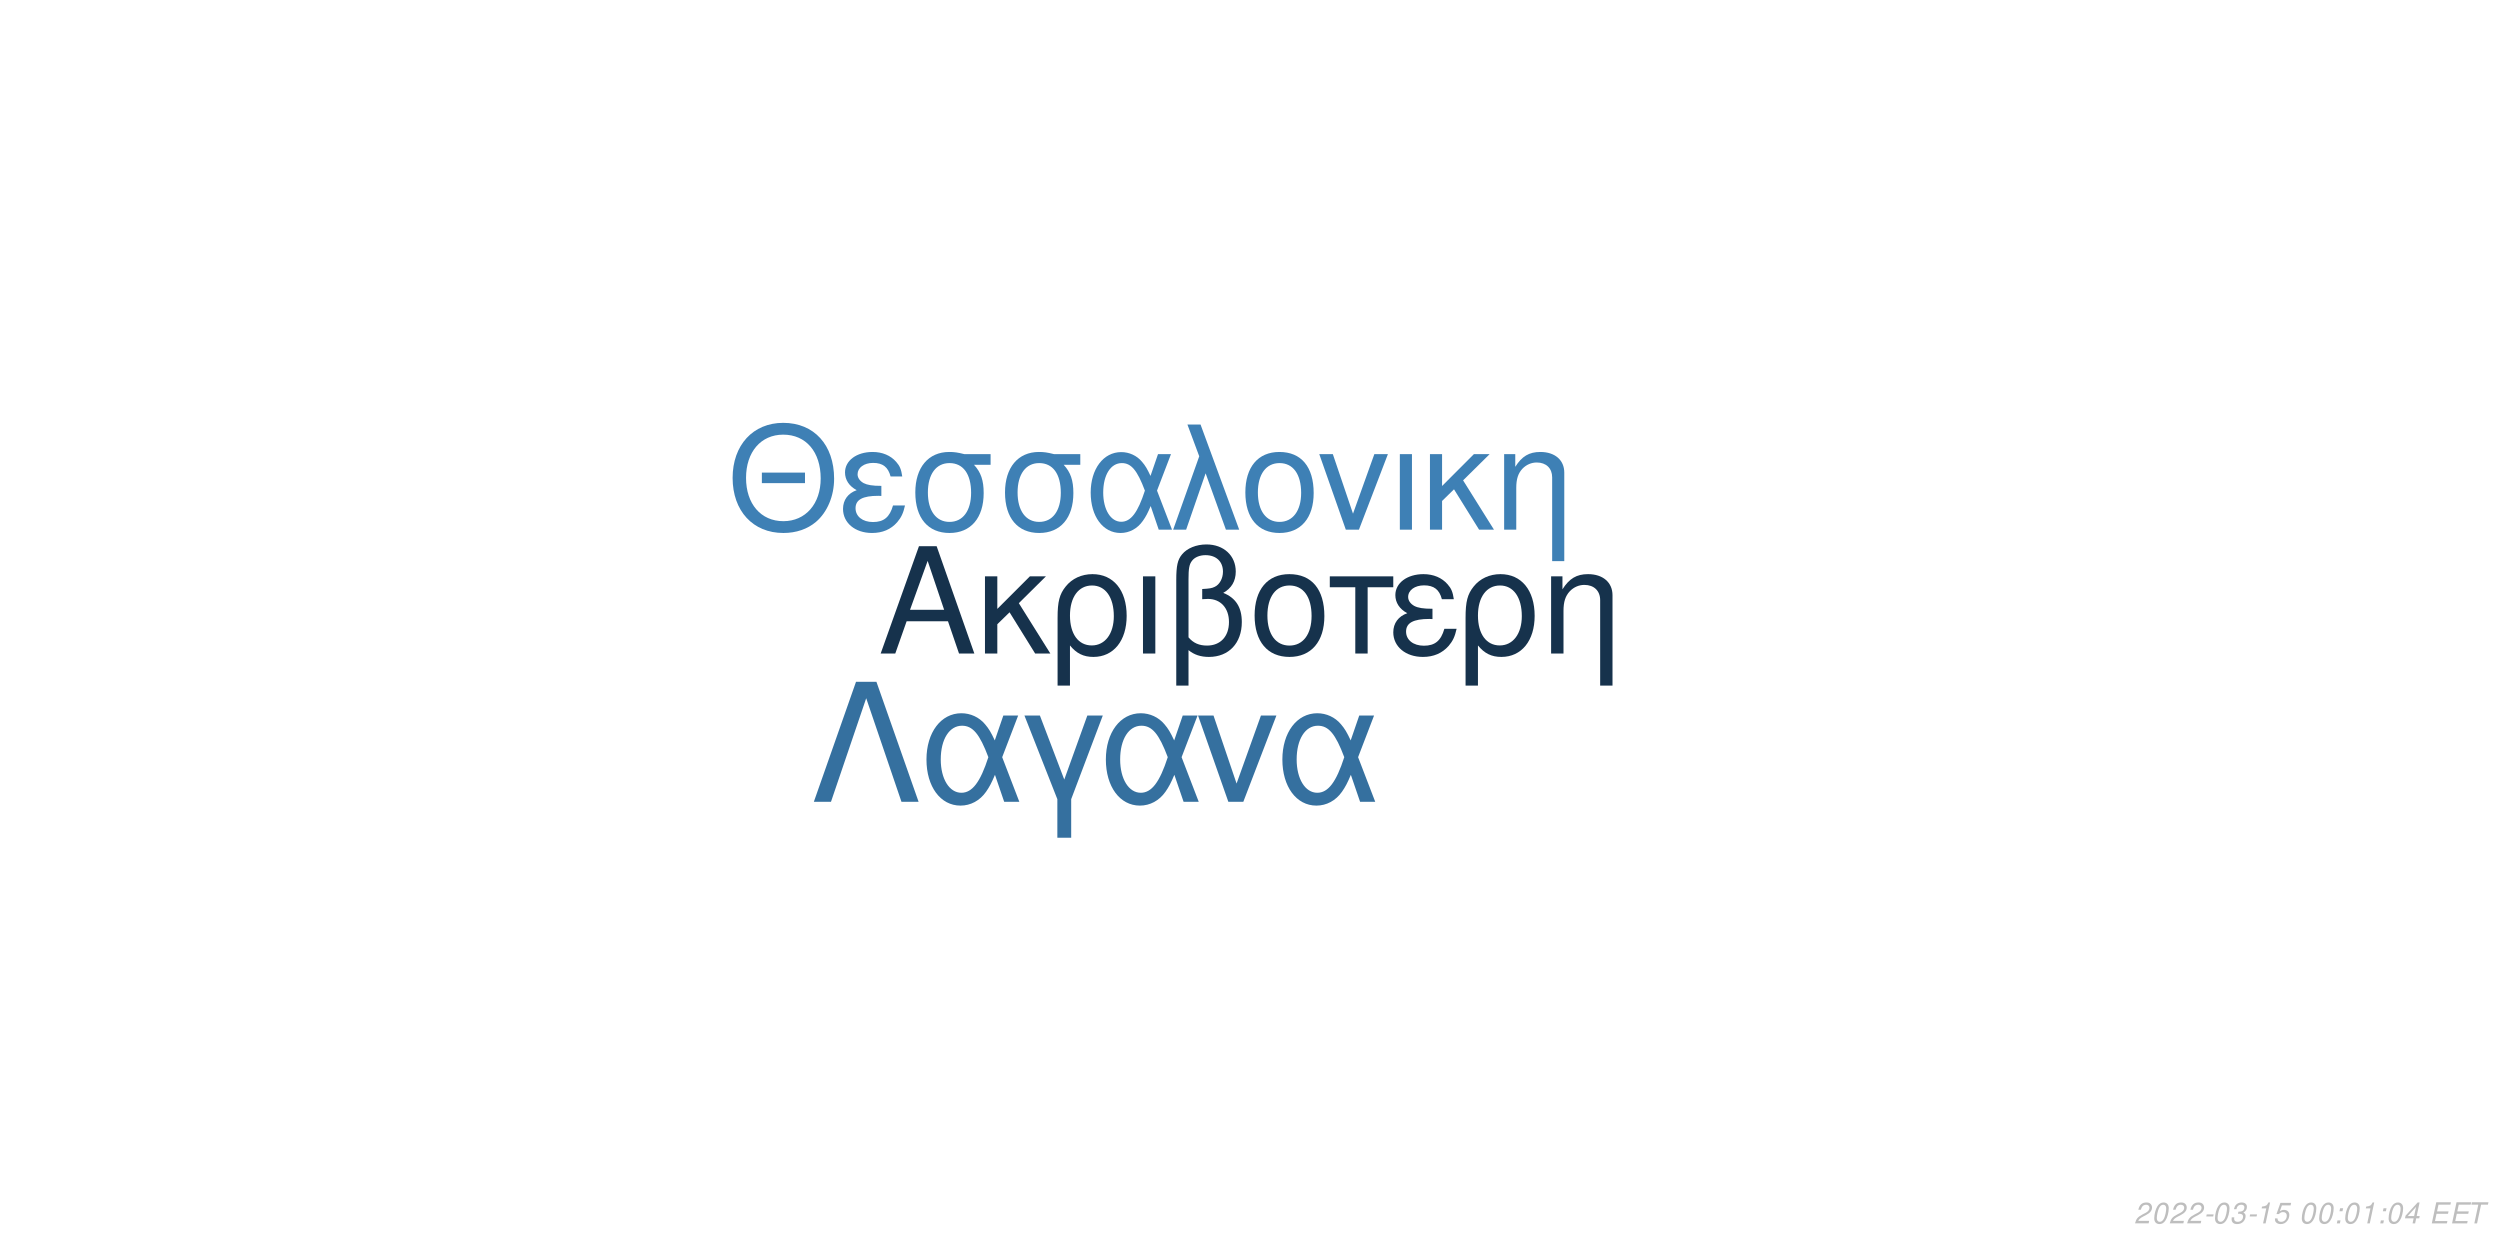
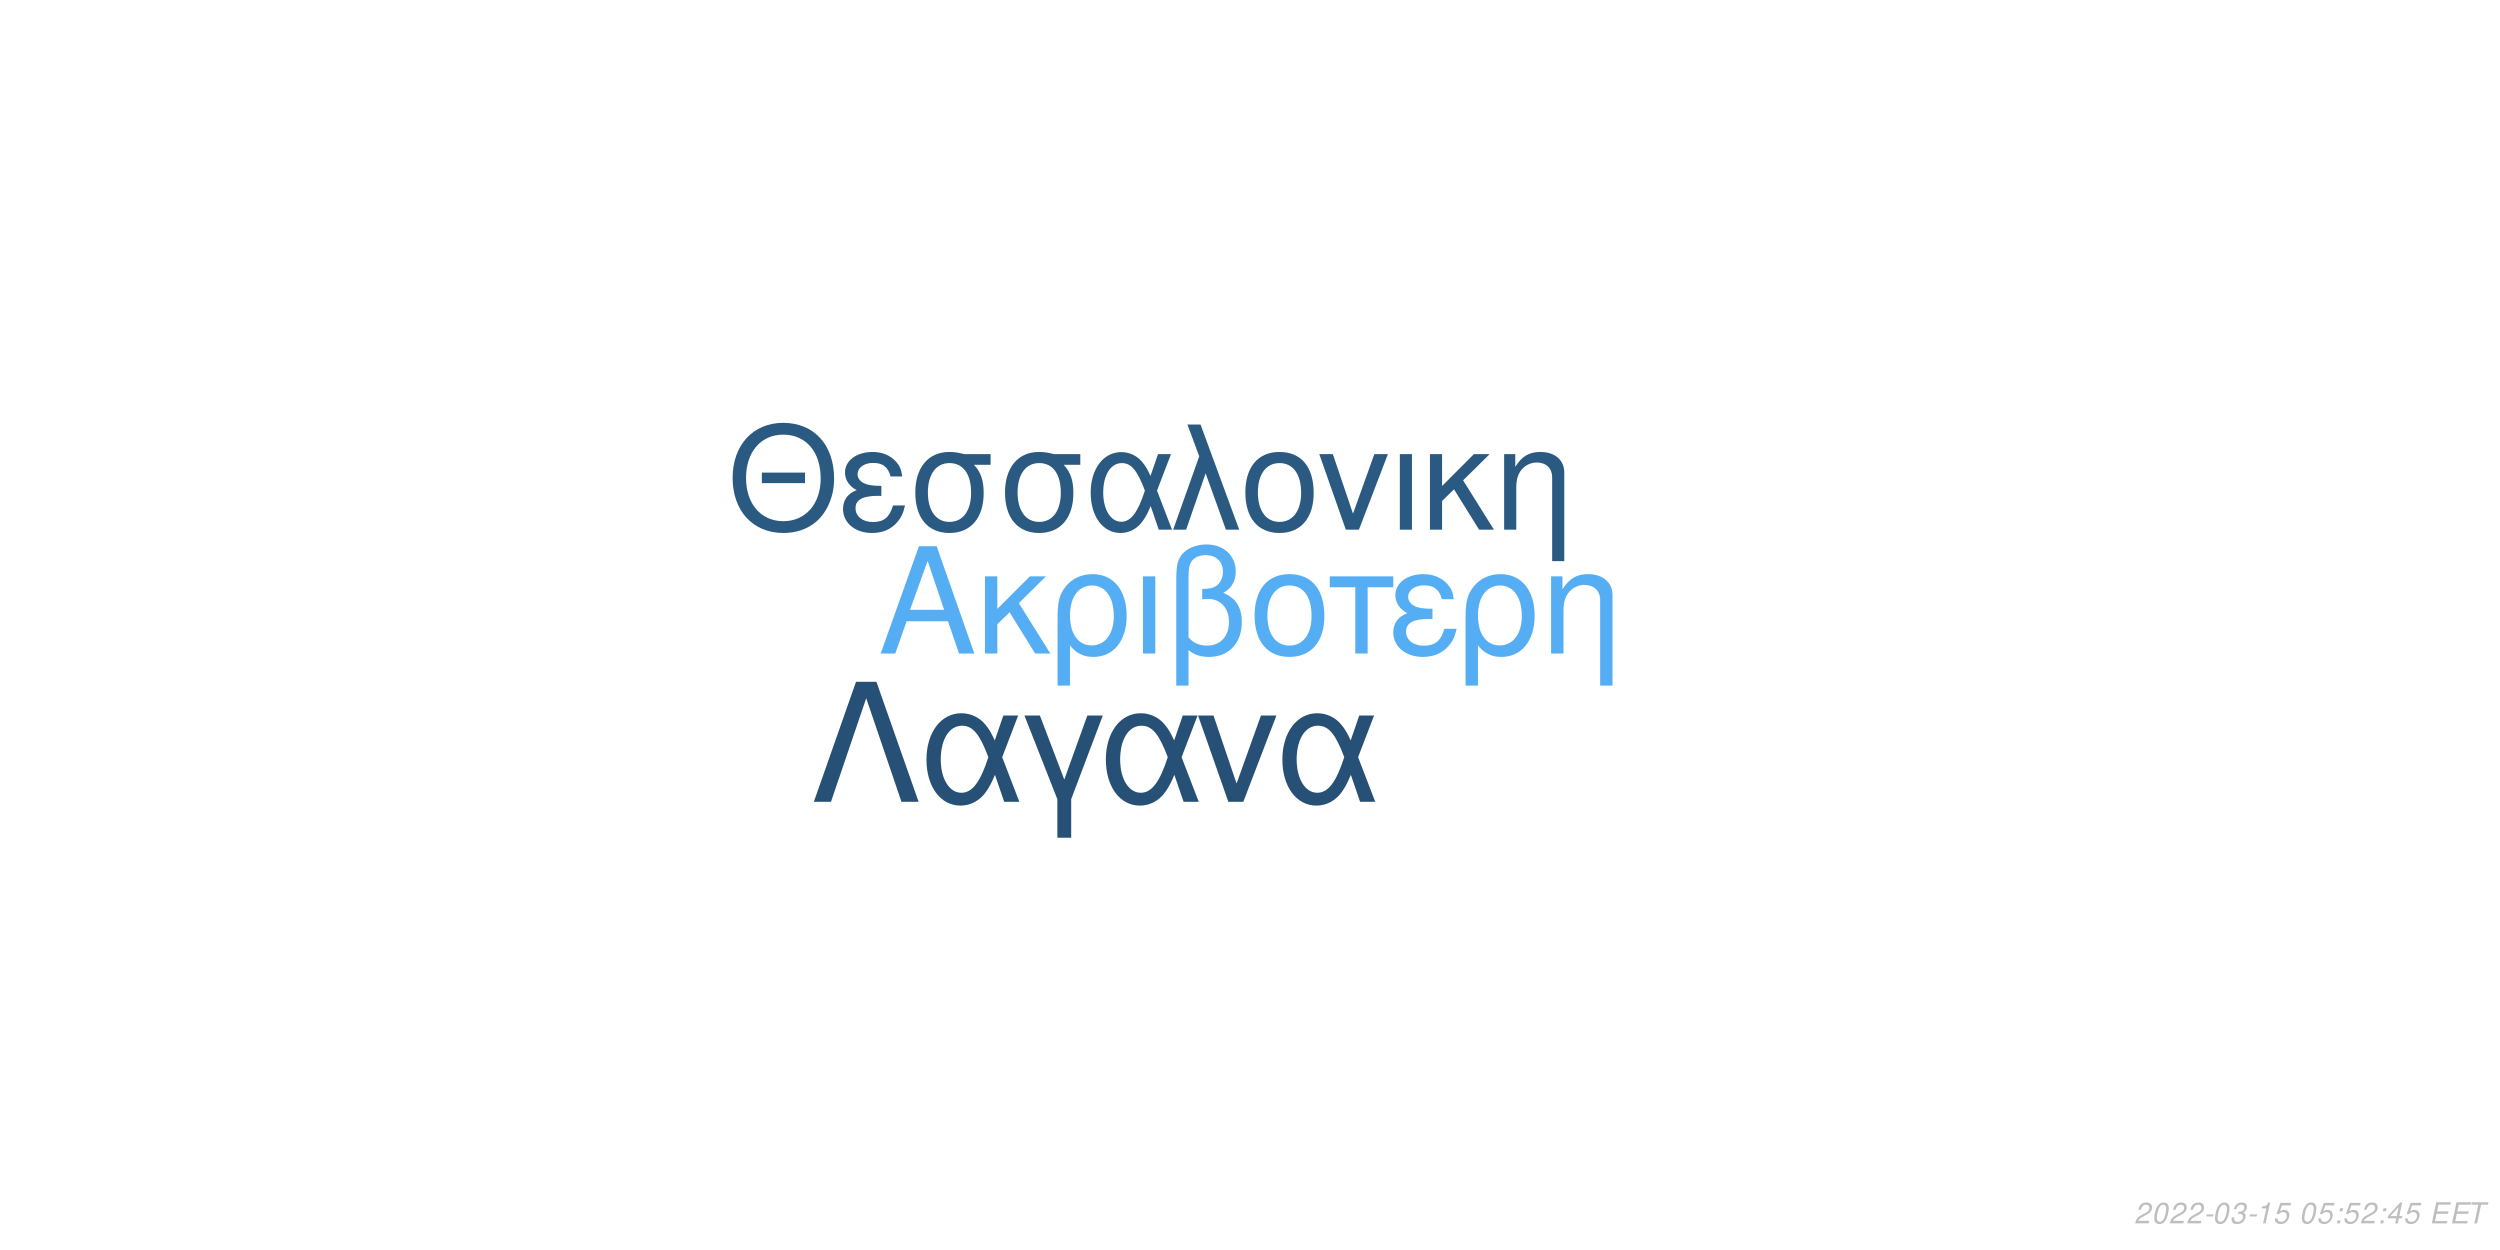
<svg xmlns="http://www.w3.org/2000/svg" xmlns:xlink="http://www.w3.org/1999/xlink" width="864pt" height="432pt" viewBox="0 0 864 432" version="1.1">
  <defs>
    <g>
      <symbol overflow="visible" id="glyph0-0">
        <path style="stroke:none;" d="" />
      </symbol>
      <symbol overflow="visible" id="glyph0-1">
        <path style="stroke:none;" d="M 24.125 -11.141 L 27.938 0 L 33.234 0 L 20.203 -37.094 L 14.094 -37.094 L 0.859 0 L 5.906 0 L 9.828 -11.141 Z M 22.797 -15.109 L 11 -15.109 L 17.094 -32.016 Z M 22.797 -15.109 " />
      </symbol>
      <symbol overflow="visible" id="glyph0-2">
        <path style="stroke:none;" d="M 7.172 -15.422 L 7.172 -26.672 L 2.906 -26.672 L 2.906 0 L 7.172 0 L 7.172 -10.125 L 11.406 -14.25 L 20.25 0 L 25.5 0 L 14.609 -17.406 L 23.969 -26.672 L 18.422 -26.672 Z M 7.172 -15.422 " />
      </symbol>
      <symbol overflow="visible" id="glyph0-3">
        <path style="stroke:none;" d="M 3 11.094 L 7.281 11.094 L 7.281 -2.797 C 9.516 -0.047 11.953 1.172 15.375 1.172 C 22.344 1.172 26.875 -4.422 26.875 -13.031 C 26.875 -21.891 22.297 -27.438 15.062 -27.438 C 11.297 -27.438 7.984 -25.906 5.797 -23.156 C 3.672 -20.516 3 -17.969 3 -12.359 Z M 14.906 -23.516 C 19.547 -23.516 22.438 -19.438 22.438 -12.922 C 22.438 -6.812 19.391 -2.797 14.812 -2.797 C 10.172 -2.797 7.281 -6.766 7.281 -13.125 C 7.281 -19.484 10.234 -23.516 14.906 -23.516 Z M 14.906 -23.516 " />
      </symbol>
      <symbol overflow="visible" id="glyph0-4">
        <path style="stroke:none;" d="M 3.516 0 L 7.781 0 L 7.781 -26.672 L 3.516 -26.672 Z M 3.516 0 " />
      </symbol>
      <symbol overflow="visible" id="glyph0-5">
        <path style="stroke:none;" d="M 4.016 11.094 L 8.25 11.094 L 8.25 -1.172 C 10.172 0.406 12.422 1.172 15.312 1.172 C 22.188 1.172 26.672 -3.609 26.672 -10.891 C 26.672 -15.984 24.578 -19.234 20.25 -20.969 C 23.109 -22.547 24.578 -25.031 24.578 -28.344 C 24.578 -33.844 20.406 -37.703 14.453 -37.703 C 10.938 -37.703 7.734 -36.391 6 -34.25 C 4.484 -32.422 4.016 -30.328 4.016 -25.391 Z M 8.25 -25.656 C 8.25 -29.359 8.5 -30.844 9.469 -32.062 C 10.375 -33.281 12.156 -34 14.094 -34 C 17.812 -34 20.156 -31.812 20.156 -28.297 C 20.156 -25.953 18.984 -23.812 17.297 -23.047 C 16.281 -22.547 15.469 -22.438 12.984 -22.297 L 12.984 -18.781 C 13.734 -18.828 14.344 -18.875 14.969 -18.875 C 19.344 -18.875 22.234 -15.719 22.234 -10.891 C 22.234 -5.906 19.281 -2.75 14.656 -2.75 C 11.953 -2.75 9.922 -3.609 8.25 -5.594 Z M 8.25 -25.656 " />
      </symbol>
      <symbol overflow="visible" id="glyph0-6">
        <path style="stroke:none;" d="M 14.094 -27.438 C 6.562 -27.438 2.094 -22.094 2.094 -13.125 C 2.094 -4.125 6.562 1.172 14.141 1.172 C 21.672 1.172 26.203 -4.172 26.203 -12.922 C 26.203 -22.188 21.828 -27.438 14.094 -27.438 Z M 14.141 -23.516 C 18.938 -23.516 21.781 -19.594 21.781 -12.984 C 21.781 -6.672 18.828 -2.75 14.141 -2.75 C 9.422 -2.75 6.516 -6.672 6.516 -13.125 C 6.516 -19.594 9.422 -23.516 14.141 -23.516 Z M 14.141 -23.516 " />
      </symbol>
      <symbol overflow="visible" id="glyph0-7">
        <path style="stroke:none;" d="M 7.891 0 L 12.156 0 L 12.156 -22.906 L 21.016 -22.906 L 21.016 -26.672 L -0.922 -26.672 L -0.922 -22.906 L 7.891 -22.906 Z M 7.891 0 " />
      </symbol>
      <symbol overflow="visible" id="glyph0-8">
        <path style="stroke:none;" d="M 14.562 -15.469 C 11.344 -15.469 9.562 -15.781 8.297 -16.438 C 6.922 -17.203 6.156 -18.328 6.156 -19.547 C 6.156 -21.891 8.453 -23.562 11.656 -23.562 C 15.062 -23.562 16.953 -22.094 17.812 -18.781 L 21.938 -18.781 C 21.578 -21.266 21.062 -22.5 19.797 -23.922 C 17.812 -26.203 14.906 -27.438 11.453 -27.438 C 5.797 -27.438 1.734 -24.375 1.734 -20.203 C 1.734 -17.609 3.156 -15.375 5.859 -13.938 C 2.797 -12.875 1.016 -10.484 1.016 -7.328 C 1.016 -2.391 5.297 1.172 11.25 1.172 C 14.969 1.172 17.906 -0.109 20.156 -2.641 C 21.578 -4.328 22.297 -5.797 22.906 -8.547 L 18.672 -8.547 C 17.5 -4.422 15.422 -2.703 11.609 -2.703 C 7.938 -2.703 5.438 -4.688 5.438 -7.578 C 5.438 -10.578 7.938 -11.953 13.484 -11.953 C 13.641 -11.953 14.094 -11.953 14.562 -11.906 Z M 14.562 -15.469 " />
      </symbol>
      <symbol overflow="visible" id="glyph0-9">
        <path style="stroke:none;" d="M 3.562 -26.672 L 3.562 0 L 7.844 0 L 7.844 -14.703 C 7.844 -17.906 8.5 -19.891 10.031 -21.531 C 11.406 -22.953 13.188 -23.719 15.062 -23.719 C 18.375 -23.719 20.516 -21.672 20.516 -18.469 L 20.516 11.094 L 24.781 11.094 L 24.781 -20.156 C 24.781 -24.578 21.469 -27.438 16.328 -27.438 C 12.359 -27.438 9.828 -25.906 7.484 -22.188 L 7.484 -26.672 Z M 3.562 -26.672 " />
      </symbol>
      <symbol overflow="visible" id="glyph1-0">
        <path style="stroke:none;" d="" />
      </symbol>
      <symbol overflow="visible" id="glyph1-1">
        <path style="stroke:none;" d="M 26.859 -19.734 L 11.953 -19.734 L 11.953 -16.094 L 26.859 -16.094 Z M 19.328 -36.922 C 8.922 -36.922 1.844 -29.25 1.844 -17.891 C 1.844 -6.484 8.875 1.141 19.391 1.141 C 23.812 1.141 27.703 -0.203 30.641 -2.688 C 34.578 -6.031 36.922 -11.656 36.922 -17.594 C 36.922 -29.297 30 -36.922 19.328 -36.922 Z M 19.328 -32.844 C 27.203 -32.844 32.281 -26.906 32.281 -17.688 C 32.281 -8.922 27.062 -2.938 19.391 -2.938 C 11.609 -2.938 6.484 -8.922 6.484 -17.891 C 6.484 -26.859 11.609 -32.844 19.328 -32.844 Z M 19.328 -32.844 " />
      </symbol>
      <symbol overflow="visible" id="glyph1-2">
        <path style="stroke:none;" d="M 14.25 -15.141 C 11.109 -15.141 9.375 -15.453 8.125 -16.094 C 6.781 -16.844 6.031 -17.938 6.031 -19.141 C 6.031 -21.422 8.266 -23.078 11.406 -23.078 C 14.75 -23.078 16.594 -21.625 17.438 -18.391 L 21.469 -18.391 C 21.125 -20.828 20.625 -22.031 19.391 -23.422 C 17.438 -25.656 14.594 -26.859 11.219 -26.859 C 5.688 -26.859 1.688 -23.875 1.688 -19.781 C 1.688 -17.234 3.094 -15.047 5.734 -13.656 C 2.734 -12.609 1 -10.266 1 -7.172 C 1 -2.344 5.188 1.141 11.016 1.141 C 14.656 1.141 17.547 -0.094 19.734 -2.594 C 21.125 -4.234 21.828 -5.688 22.422 -8.375 L 18.281 -8.375 C 17.141 -4.328 15.094 -2.641 11.359 -2.641 C 7.766 -2.641 5.328 -4.578 5.328 -7.422 C 5.328 -10.359 7.766 -11.703 13.203 -11.703 C 13.359 -11.703 13.797 -11.703 14.25 -11.656 Z M 14.25 -15.141 " />
      </symbol>
      <symbol overflow="visible" id="glyph1-3">
        <path style="stroke:none;" d="M 29 -26.109 L 19.938 -26.109 C 17.594 -26.703 16.438 -26.859 14.703 -26.859 C 7.469 -26.859 2.984 -21.469 2.984 -12.859 C 2.984 -4.031 7.375 1.141 14.797 1.141 C 22.172 1.141 26.609 -4.078 26.609 -12.656 C 26.609 -17.047 25.656 -19.828 23.266 -22.422 L 29 -22.422 Z M 14.797 -23.016 C 19.531 -23.016 22.266 -19.234 22.266 -12.75 C 22.266 -6.531 19.438 -2.688 14.797 -2.688 C 10.172 -2.688 7.328 -6.531 7.328 -12.859 C 7.328 -19.188 10.172 -23.016 14.797 -23.016 Z M 14.797 -23.016 " />
      </symbol>
      <symbol overflow="visible" id="glyph1-4">
        <path style="stroke:none;" d="M 29.344 -26.109 L 24.859 -26.109 L 22.266 -18.578 C 21.125 -21.031 20.484 -22.125 19.328 -23.469 C 17.547 -25.609 14.906 -26.812 12.156 -26.812 C 5.984 -26.812 1.594 -20.984 1.594 -12.812 C 1.594 -4.578 5.828 1.141 11.906 1.141 C 14.953 1.141 17.734 -0.344 19.625 -3.047 C 20.672 -4.531 21.281 -5.688 22.328 -8.172 L 25.109 0 L 29.703 0 L 24.516 -13.5 Z M 20.328 -13.5 C 17.891 -5.922 15.453 -2.734 12.156 -2.734 C 8.516 -2.734 5.922 -6.922 5.922 -12.812 C 5.922 -18.938 8.516 -23.016 12.359 -23.016 C 15.594 -23.016 17.688 -20.531 20.328 -13.5 Z M 20.328 -13.5 " />
      </symbol>
      <symbol overflow="visible" id="glyph1-5">
        <path style="stroke:none;" d="M 1.094 0 L 5.578 0 L 12.312 -19.484 L 19.328 0 L 23.922 0 L 10.562 -36.328 L 6.031 -36.328 L 10.109 -25.359 Z M 1.094 0 " />
      </symbol>
      <symbol overflow="visible" id="glyph1-6">
        <path style="stroke:none;" d="M 13.797 -26.859 C 6.422 -26.859 2.047 -21.625 2.047 -12.859 C 2.047 -4.031 6.422 1.141 13.859 1.141 C 21.234 1.141 25.656 -4.078 25.656 -12.656 C 25.656 -21.719 21.375 -26.859 13.797 -26.859 Z M 13.859 -23.016 C 18.531 -23.016 21.328 -19.188 21.328 -12.703 C 21.328 -6.531 18.438 -2.688 13.859 -2.688 C 9.219 -2.688 6.375 -6.531 6.375 -12.859 C 6.375 -19.188 9.219 -23.016 13.859 -23.016 Z M 13.859 -23.016 " />
      </symbol>
      <symbol overflow="visible" id="glyph1-7">
        <path style="stroke:none;" d="M 14.297 0 L 24.312 -26.109 L 19.625 -26.109 L 12.25 -5.531 L 5.281 -26.109 L 0.594 -26.109 L 9.766 0 Z M 14.297 0 " />
      </symbol>
      <symbol overflow="visible" id="glyph1-8">
        <path style="stroke:none;" d="M 3.438 0 L 7.625 0 L 7.625 -26.109 L 3.438 -26.109 Z M 3.438 0 " />
      </symbol>
      <symbol overflow="visible" id="glyph1-9">
        <path style="stroke:none;" d="M 7.031 -15.094 L 7.031 -26.109 L 2.844 -26.109 L 2.844 0 L 7.031 0 L 7.031 -9.922 L 11.156 -13.953 L 19.828 0 L 24.969 0 L 14.297 -17.047 L 23.469 -26.109 L 18.031 -26.109 Z M 7.031 -15.094 " />
      </symbol>
      <symbol overflow="visible" id="glyph1-10">
        <path style="stroke:none;" d="M 3.484 -26.109 L 3.484 0 L 7.672 0 L 7.672 -14.406 C 7.672 -17.547 8.328 -19.484 9.812 -21.078 C 11.156 -22.469 12.906 -23.219 14.75 -23.219 C 17.984 -23.219 20.078 -21.234 20.078 -18.094 L 20.078 10.859 L 24.266 10.859 L 24.266 -19.734 C 24.266 -24.062 21.031 -26.859 16 -26.859 C 12.109 -26.859 9.609 -25.359 7.328 -21.719 L 7.328 -26.109 Z M 3.484 -26.109 " />
      </symbol>
      <symbol overflow="visible" id="glyph2-0">
        <path style="stroke:none;" d="" />
      </symbol>
      <symbol overflow="visible" id="glyph2-1">
        <path style="stroke:none;" d="M 22.531 -41.484 L 15.484 -41.484 L 0.906 0 L 6.828 0 L 19 -35.797 L 31.188 0 L 37.109 0 Z M 22.531 -41.484 " />
      </symbol>
      <symbol overflow="visible" id="glyph2-2">
        <path style="stroke:none;" d="M 33.516 -29.812 L 28.391 -29.812 L 25.438 -21.219 C 24.125 -24.016 23.391 -25.266 22.078 -26.797 C 20.031 -29.25 17.016 -30.609 13.891 -30.609 C 6.828 -30.609 1.828 -23.953 1.828 -14.625 C 1.828 -5.234 6.656 1.312 13.594 1.312 C 17.078 1.312 20.266 -0.391 22.422 -3.469 C 23.609 -5.172 24.297 -6.484 25.5 -9.328 L 28.688 0 L 33.922 0 L 28 -15.422 Z M 23.219 -15.422 C 20.422 -6.766 17.641 -3.125 13.891 -3.125 C 9.734 -3.125 6.766 -7.906 6.766 -14.625 C 6.766 -21.625 9.734 -26.297 14.109 -26.297 C 17.812 -26.297 20.203 -23.453 23.219 -15.422 Z M 23.219 -15.422 " />
      </symbol>
      <symbol overflow="visible" id="glyph2-3">
        <path style="stroke:none;" d="M 12.062 12.406 L 16.844 12.406 L 16.844 -0.906 L 27.766 -29.812 L 22.422 -29.812 L 14.453 -7.688 L 6.031 -29.812 L 0.688 -29.812 L 12.062 -0.906 Z M 12.062 12.406 " />
      </symbol>
      <symbol overflow="visible" id="glyph2-4">
        <path style="stroke:none;" d="M 16.328 0 L 27.766 -29.812 L 22.422 -29.812 L 14 -6.312 L 6.031 -29.812 L 0.688 -29.812 L 11.156 0 Z M 16.328 0 " />
      </symbol>
      <symbol overflow="visible" id="glyph3-0">
        <path style="stroke:none;" d="" />
      </symbol>
      <symbol overflow="visible" id="glyph3-1">
        <path style="stroke:none;" d="M 5.234 -0.875 L 1.469 -0.875 C 1.641 -1.375 2.203 -1.891 3.109 -2.344 L 4.234 -2.938 C 5.562 -3.625 6.219 -4.469 6.219 -5.484 C 6.219 -5.938 6.062 -6.359 5.797 -6.656 C 5.469 -7.047 4.984 -7.234 4.312 -7.234 C 2.766 -7.234 1.891 -6.453 1.484 -4.734 L 2.375 -4.734 C 2.484 -5.188 2.609 -5.484 2.797 -5.75 C 3.094 -6.203 3.609 -6.453 4.188 -6.453 C 4.891 -6.453 5.344 -6.031 5.344 -5.375 C 5.344 -4.703 4.859 -4.094 4.016 -3.656 L 2.984 -3.125 C 1.234 -2.188 0.797 -1.656 0.344 -0.016 L 5.047 -0.016 Z M 5.234 -0.875 " />
      </symbol>
      <symbol overflow="visible" id="glyph3-2">
        <path style="stroke:none;" d="M 4.203 -7.234 C 3.375 -7.234 2.688 -6.812 2.125 -5.984 C 1.484 -5.047 0.984 -3.188 0.984 -1.734 C 0.984 -1.109 1.172 -0.562 1.484 -0.266 C 1.797 0.047 2.281 0.234 2.766 0.234 C 3.625 0.234 4.281 -0.156 4.859 -1.016 C 5.516 -1.953 6 -3.797 6 -5.266 C 6 -6.5 5.328 -7.234 4.203 -7.234 Z M 4.094 -6.453 C 4.734 -6.453 5.125 -5.984 5.125 -5.156 C 5.125 -4.203 4.781 -2.625 4.406 -1.812 C 3.984 -0.938 3.516 -0.547 2.875 -0.547 C 2.25 -0.547 1.875 -1.031 1.875 -1.828 C 1.875 -2.797 2.203 -4.344 2.594 -5.203 C 2.984 -6.047 3.453 -6.453 4.094 -6.453 Z M 4.094 -6.453 " />
      </symbol>
      <symbol overflow="visible" id="glyph3-3">
        <path style="stroke:none;" d="M 3.516 -3.125 L 1.125 -3.125 L 0.969 -2.406 L 3.359 -2.406 Z M 3.516 -3.125 " />
      </symbol>
      <symbol overflow="visible" id="glyph3-4">
        <path style="stroke:none;" d="M 2.922 -3.312 C 3.125 -3.344 3.234 -3.344 3.375 -3.344 C 4.203 -3.344 4.688 -3 4.688 -2.406 C 4.688 -1.312 3.906 -0.547 2.781 -0.547 C 2.047 -0.547 1.594 -0.938 1.594 -1.562 C 1.594 -1.719 1.609 -1.844 1.656 -2.094 L 0.766 -2.094 C 0.734 -1.797 0.719 -1.641 0.719 -1.469 C 0.719 -0.375 1.406 0.234 2.641 0.234 C 3.547 0.234 4.297 -0.078 4.812 -0.656 C 5.266 -1.156 5.562 -1.875 5.562 -2.547 C 5.562 -3.125 5.344 -3.453 4.797 -3.734 C 5.641 -4.234 6.016 -4.844 6.016 -5.734 C 6.016 -6.656 5.312 -7.234 4.203 -7.234 C 3.375 -7.234 2.672 -6.938 2.188 -6.375 C 1.891 -6.031 1.703 -5.641 1.516 -4.906 L 2.391 -4.906 C 2.5 -5.359 2.594 -5.594 2.734 -5.812 C 3.047 -6.234 3.516 -6.453 4.078 -6.453 C 4.734 -6.453 5.141 -6.125 5.141 -5.578 C 5.141 -5.188 5.016 -4.797 4.797 -4.547 C 4.516 -4.234 4 -4.062 3.266 -4.062 L 3.078 -4.062 Z M 2.922 -3.312 " />
      </symbol>
      <symbol overflow="visible" id="glyph3-5">
        <path style="stroke:none;" d="M 3.703 -5.188 L 2.594 0 L 3.469 0 L 5.016 -7.234 L 4.438 -7.234 C 3.906 -6.156 3.688 -6.016 2.234 -5.812 L 2.109 -5.188 Z M 3.703 -5.188 " />
      </symbol>
      <symbol overflow="visible" id="glyph3-6">
        <path style="stroke:none;" d="M 6.297 -7.094 L 2.594 -7.094 L 1.234 -3.234 L 2.047 -3.234 C 2.656 -3.766 2.938 -3.906 3.531 -3.906 C 4.328 -3.906 4.797 -3.453 4.797 -2.688 C 4.797 -1.438 3.969 -0.547 2.828 -0.547 C 2.031 -0.547 1.609 -0.938 1.578 -1.734 L 0.703 -1.734 L 0.703 -1.516 C 0.703 -0.938 0.844 -0.547 1.188 -0.266 C 1.562 0.062 2.078 0.234 2.703 0.234 C 3.656 0.234 4.391 -0.156 4.984 -0.922 C 5.422 -1.5 5.672 -2.234 5.672 -2.953 C 5.672 -4 4.938 -4.672 3.812 -4.672 C 3.328 -4.672 2.906 -4.547 2.406 -4.234 L 3.109 -6.219 L 6.109 -6.219 Z M 6.297 -7.094 " />
      </symbol>
      <symbol overflow="visible" id="glyph3-7">
        <path style="stroke:none;" d="" />
      </symbol>
      <symbol overflow="visible" id="glyph3-8">
        <path style="stroke:none;" d="M 2.359 -1.031 L 1.312 -1.031 L 1.094 0 L 2.141 0 Z M 3.266 -5.234 L 2.219 -5.234 L 2 -4.203 L 3.047 -4.203 Z M 3.266 -5.234 " />
      </symbol>
      <symbol overflow="visible" id="glyph3-9">
        <path style="stroke:none;" d="M 3.625 -1.75 L 3.266 0 L 4.141 0 L 4.516 -1.75 L 5.562 -1.75 L 5.734 -2.531 L 4.688 -2.531 L 5.688 -7.234 L 5.016 -7.234 L 0.844 -2.672 L 0.641 -1.75 Z M 3.797 -2.531 L 1.594 -2.531 L 4.469 -5.703 Z M 3.797 -2.531 " />
      </symbol>
      <symbol overflow="visible" id="glyph3-10">
        <path style="stroke:none;" d="M 2.547 -3.312 L 6.5 -3.312 L 6.688 -4.141 L 2.719 -4.141 L 3.219 -6.469 L 7.344 -6.469 L 7.516 -7.297 L 2.453 -7.297 L 0.906 0 L 6.125 0 L 6.297 -0.812 L 2.016 -0.812 Z M 2.547 -3.312 " />
      </symbol>
      <symbol overflow="visible" id="glyph3-11">
        <path style="stroke:none;" d="M 4.938 -6.469 L 7.312 -6.469 L 7.484 -7.297 L 1.75 -7.297 L 1.578 -6.469 L 3.984 -6.469 L 2.609 0 L 3.547 0 Z M 4.938 -6.469 " />
      </symbol>
    </g>
  </defs>
  <g id="surface1">
    <rect x="0" y="0" width="864" height="432" style="fill:rgb(100%,100%,100%);fill-opacity:1;stroke:none;" />
-     <g style="fill:rgb(8.627%,19.608%,29.804%);fill-opacity:1;">
+     <g style="fill:rgb(33.333%,68.235%,95.294%);fill-opacity:1;">
      <use xlink:href="#glyph0-1" x="303.5" y="225.861" />
      <use xlink:href="#glyph0-2" x="337.5" y="225.861" />
      <use xlink:href="#glyph0-3" x="362.5" y="225.861" />
      <use xlink:href="#glyph0-4" x="391.5" y="225.861" />
      <use xlink:href="#glyph0-5" x="402.5" y="225.861" />
      <use xlink:href="#glyph0-6" x="431.5" y="225.861" />
      <use xlink:href="#glyph0-7" x="460.5" y="225.861" />
      <use xlink:href="#glyph0-8" x="480.5" y="225.861" />
      <use xlink:href="#glyph0-3" x="503.5" y="225.861" />
      <use xlink:href="#glyph0-9" x="532.5" y="225.861" />
    </g>
-     <g style="fill:rgb(24.314%,50.196%,70.98%);fill-opacity:1;">
+     <g style="fill:rgb(16.471%,34.902%,50.588%);fill-opacity:1;">
      <use xlink:href="#glyph1-1" x="251.348" y="183.058" />
      <use xlink:href="#glyph1-2" x="290.348" y="183.058" />
      <use xlink:href="#glyph1-3" x="313.348" y="183.058" />
      <use xlink:href="#glyph1-3" x="344.348" y="183.058" />
      <use xlink:href="#glyph1-4" x="375.348" y="183.058" />
      <use xlink:href="#glyph1-5" x="404.348" y="183.058" />
      <use xlink:href="#glyph1-6" x="428.348" y="183.058" />
      <use xlink:href="#glyph1-7" x="455.348" y="183.058" />
      <use xlink:href="#glyph1-8" x="480.348" y="183.058" />
      <use xlink:href="#glyph1-9" x="491.348" y="183.058" />
      <use xlink:href="#glyph1-10" x="516.348" y="183.058" />
    </g>
-     <g style="fill:rgb(20.784%,43.922%,62.353%);fill-opacity:1;">
+     <g style="fill:rgb(14.902%,31.373%,45.882%);fill-opacity:1;">
      <use xlink:href="#glyph2-1" x="280.359" y="277.105" />
      <use xlink:href="#glyph2-2" x="318.359" y="277.105" />
      <use xlink:href="#glyph2-3" x="353.359" y="277.105" />
      <use xlink:href="#glyph2-2" x="380.359" y="277.105" />
      <use xlink:href="#glyph2-4" x="413.359" y="277.105" />
      <use xlink:href="#glyph2-2" x="441.359" y="277.105" />
    </g>
    <g style="fill:rgb(74.51%,74.51%,74.51%);fill-opacity:1;">
      <use xlink:href="#glyph3-1" x="737.52" y="422.81" />
      <use xlink:href="#glyph3-2" x="743.52" y="422.81" />
      <use xlink:href="#glyph3-1" x="749.52" y="422.81" />
      <use xlink:href="#glyph3-1" x="755.52" y="422.81" />
      <use xlink:href="#glyph3-3" x="761.52" y="422.81" />
      <use xlink:href="#glyph3-2" x="764.52" y="422.81" />
      <use xlink:href="#glyph3-4" x="770.52" y="422.81" />
      <use xlink:href="#glyph3-3" x="776.52" y="422.81" />
      <use xlink:href="#glyph3-5" x="779.52" y="422.81" />
      <use xlink:href="#glyph3-6" x="785.52" y="422.81" />
      <use xlink:href="#glyph3-7" x="791.52" y="422.81" />
      <use xlink:href="#glyph3-2" x="794.52" y="422.81" />
-       <use xlink:href="#glyph3-2" x="800.52" y="422.81" />
+       <use xlink:href="#glyph3-6" x="800.52" y="422.81" />
      <use xlink:href="#glyph3-8" x="806.52" y="422.81" />
-       <use xlink:href="#glyph3-2" x="809.52" y="422.81" />
-       <use xlink:href="#glyph3-5" x="815.52" y="422.81" />
+       <use xlink:href="#glyph3-6" x="809.52" y="422.81" />
+       <use xlink:href="#glyph3-1" x="815.52" y="422.81" />
      <use xlink:href="#glyph3-8" x="821.52" y="422.81" />
-       <use xlink:href="#glyph3-2" x="824.52" y="422.81" />
-       <use xlink:href="#glyph3-9" x="830.52" y="422.81" />
+       <use xlink:href="#glyph3-9" x="824.52" y="422.81" />
+       <use xlink:href="#glyph3-6" x="830.52" y="422.81" />
      <use xlink:href="#glyph3-7" x="836.52" y="422.81" />
      <use xlink:href="#glyph3-10" x="839.52" y="422.81" />
      <use xlink:href="#glyph3-10" x="846.52" y="422.81" />
      <use xlink:href="#glyph3-11" x="852.52" y="422.81" />
    </g>
  </g>
</svg>
